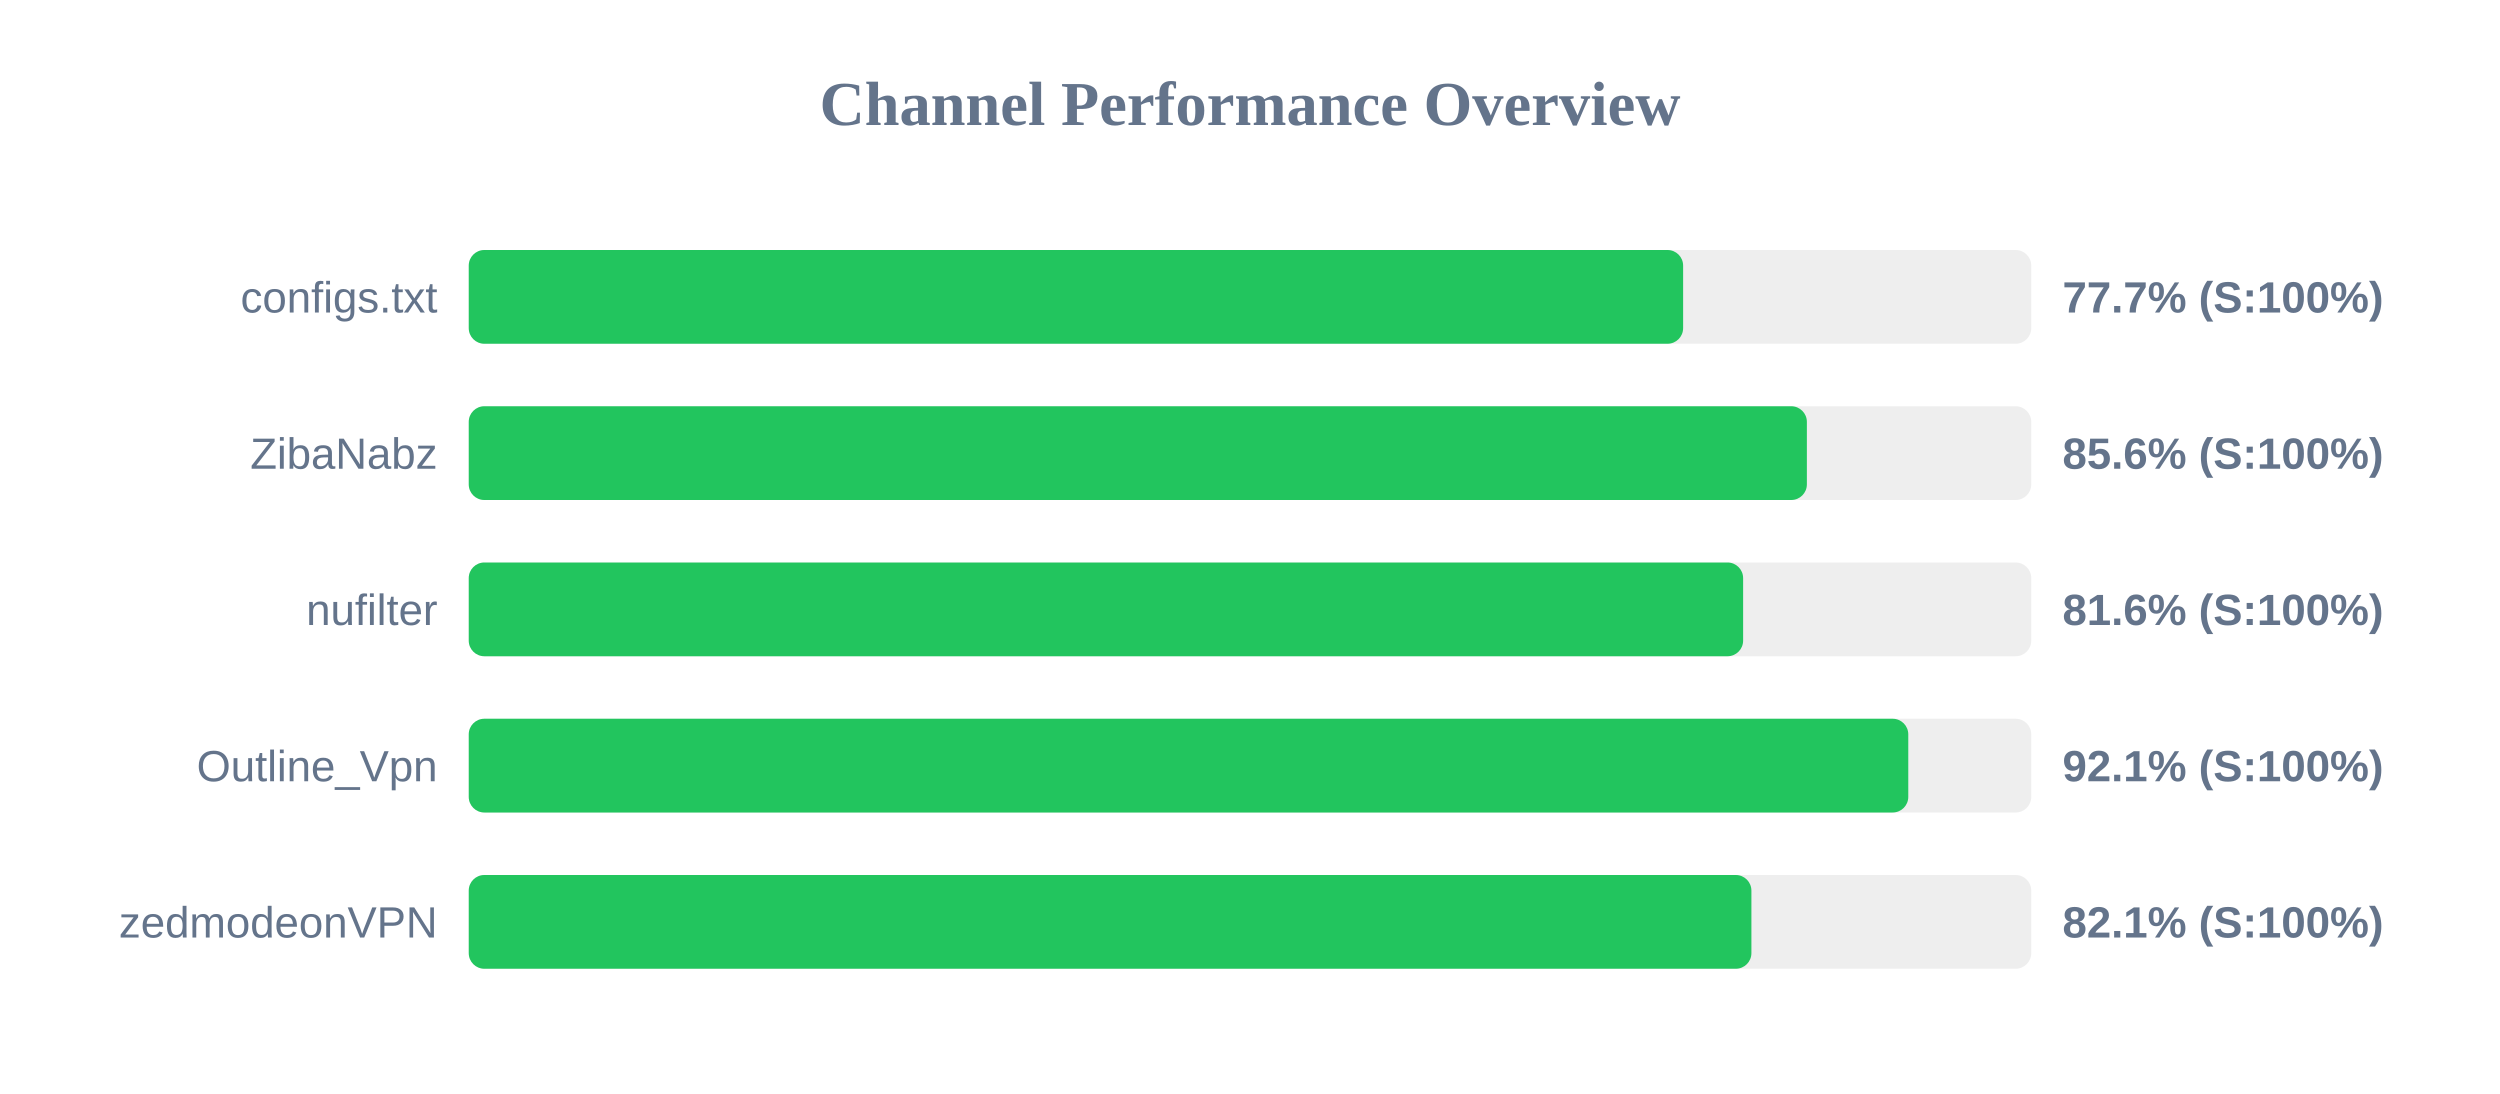
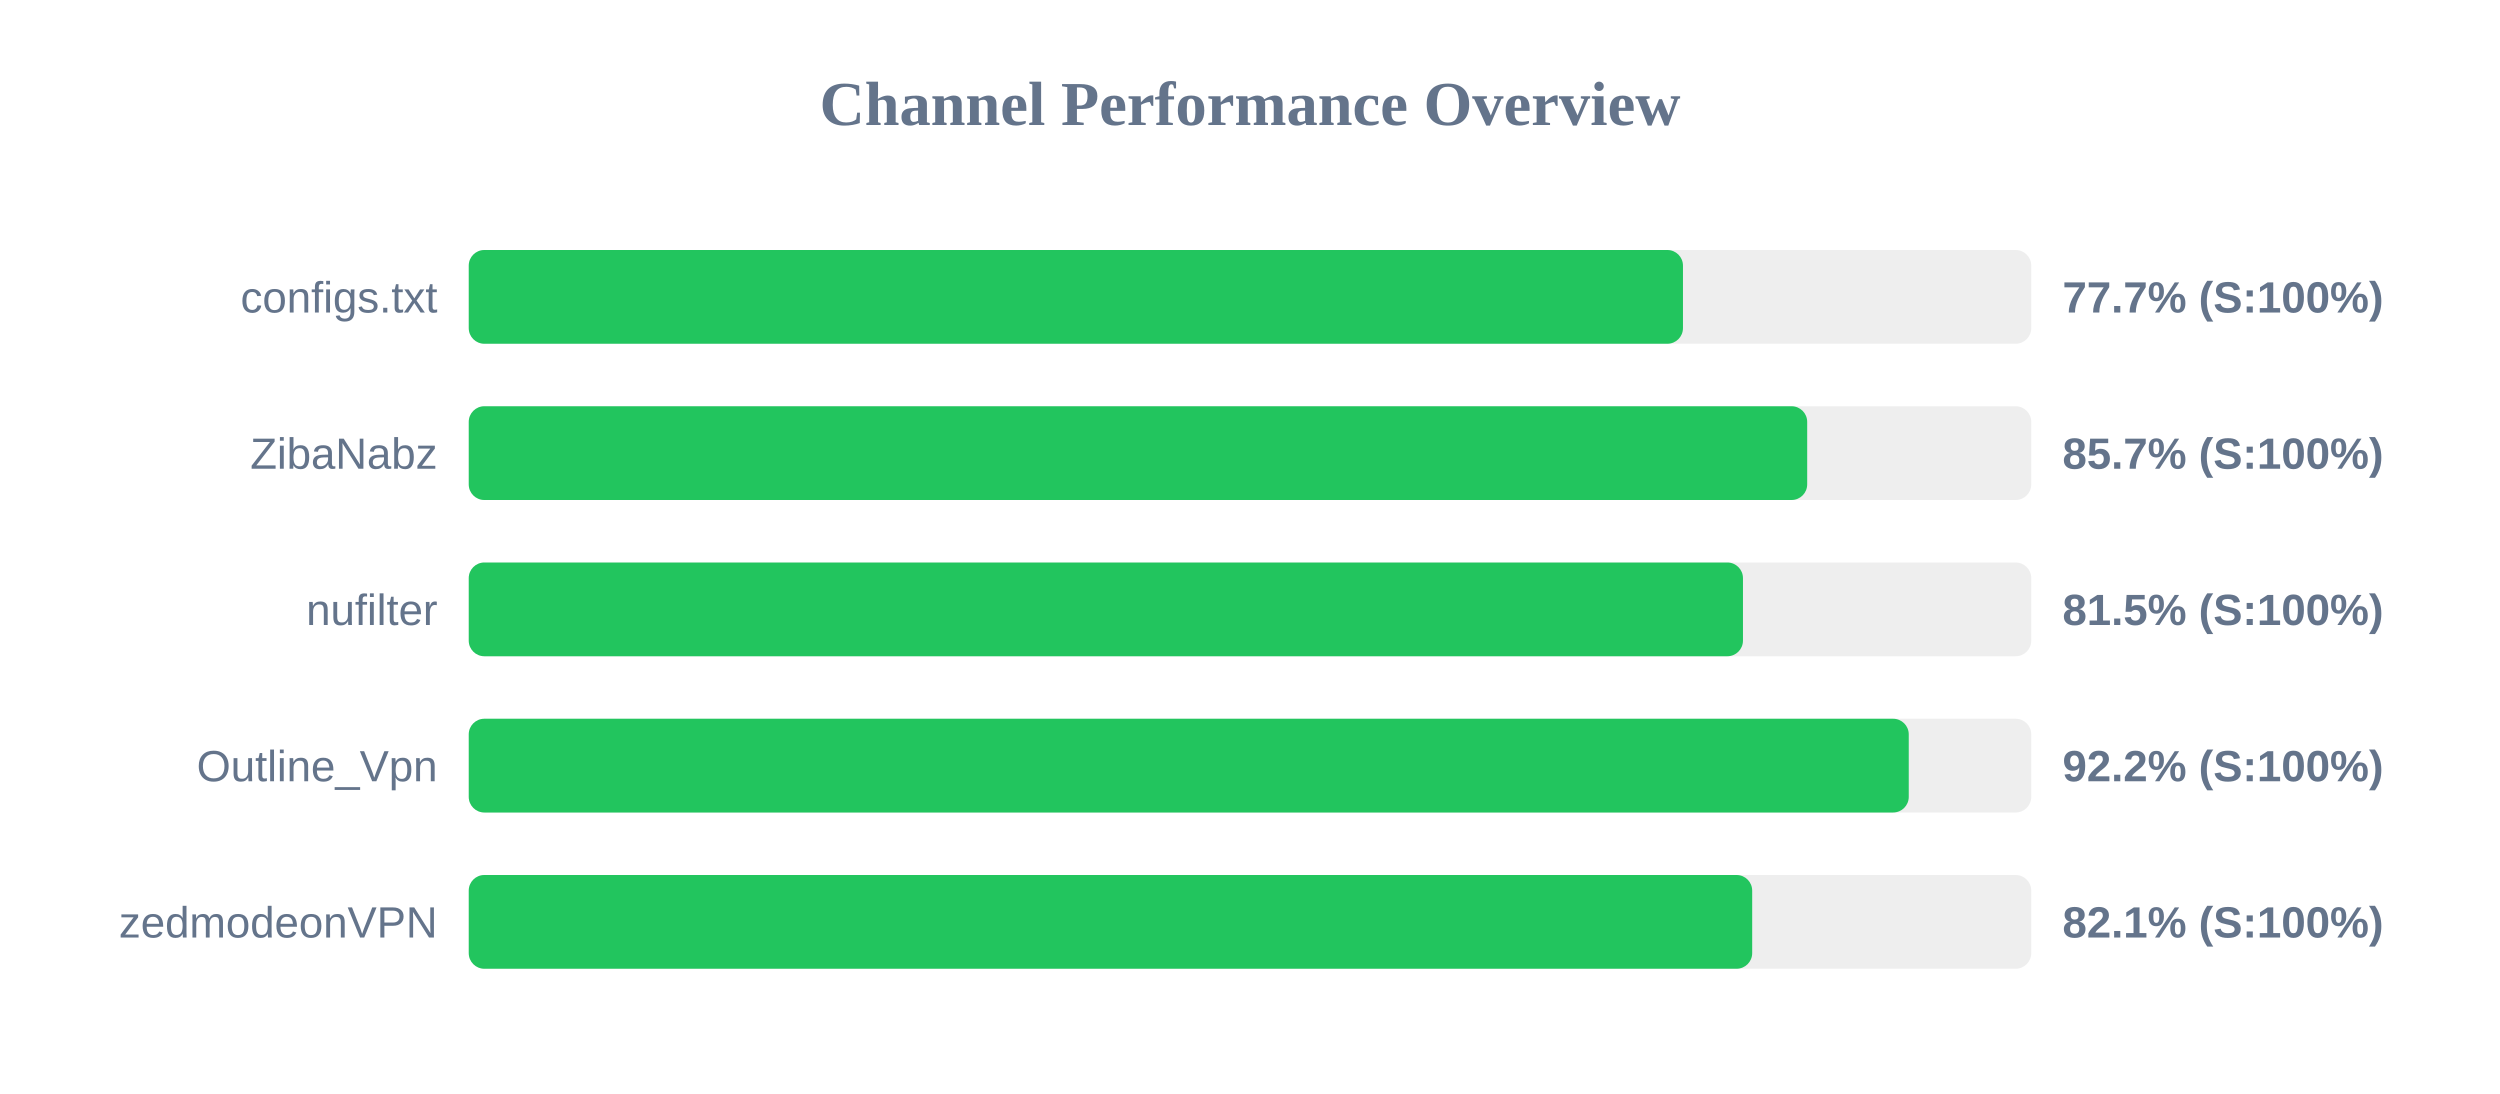
<svg xmlns="http://www.w3.org/2000/svg" width="800" height="350" version="1.1">
  <style>
        .row { font: 14px Arial; fill: #64748b; }
        .score { font: bold 14px Arial; fill: #64748b; }
    </style>
  <text x="400" y="40" text-anchor="middle" font-size="20px" font-weight="bold" fill="#64748b">Channel Performance Overview</text>
  <rect x="150" y="80" width="500" height="30" fill="#eee" rx="5" />
-   <rect x="150" y="80" width="388.6" height="30" fill="#22c55e" rx="5" />
+   <rect x="150" y="80" width="388.55" height="30" fill="#22c55e" rx="5" />
  <text x="140" y="100" text-anchor="end" class="row">configs.txt</text>
  <text x="660" y="100" text-anchor="start" class="score">77.7% (S:100%)</text>
  <rect x="150" y="130" width="500" height="30" fill="#eee" rx="5" />
-   <rect x="150" y="130" width="428.2" height="30" fill="#22c55e" rx="5" />
+   <rect x="150" y="130" width="428.3" height="30" fill="#22c55e" rx="5" />
  <text x="140" y="150" text-anchor="end" class="row">ZibaNabz</text>
-   <text x="660" y="150" text-anchor="start" class="score">85.6% (S:100%)</text>
+   <text x="660" y="150" text-anchor="start" class="score">85.7% (S:100%)</text>
  <rect x="150" y="180" width="500" height="30" fill="#eee" rx="5" />
-   <rect x="150" y="180" width="407.8" height="30" fill="#22c55e" rx="5" />
+   <rect x="150" y="180" width="407.75" height="30" fill="#22c55e" rx="5" />
  <text x="140" y="200" text-anchor="end" class="row">nufilter</text>
-   <text x="660" y="200" text-anchor="start" class="score">81.6% (S:100%)</text>
+   <text x="660" y="200" text-anchor="start" class="score">81.5% (S:100%)</text>
  <rect x="150" y="230" width="500" height="30" fill="#eee" rx="5" />
-   <rect x="150" y="230" width="460.65" height="30" fill="#22c55e" rx="5" />
+   <rect x="150" y="230" width="460.8" height="30" fill="#22c55e" rx="5" />
  <text x="140" y="250" text-anchor="end" class="row">Outline_Vpn</text>
-   <text x="660" y="250" text-anchor="start" class="score">92.1% (S:100%)</text>
+   <text x="660" y="250" text-anchor="start" class="score">92.2% (S:100%)</text>
  <rect x="150" y="280" width="500" height="30" fill="#eee" rx="5" />
-   <rect x="150" y="280" width="410.45" height="30" fill="#22c55e" rx="5" />
+   <rect x="150" y="280" width="410.7" height="30" fill="#22c55e" rx="5" />
  <text x="140" y="300" text-anchor="end" class="row">zedmodeonVPN</text>
  <text x="660" y="300" text-anchor="start" class="score">82.1% (S:100%)</text>
</svg>
